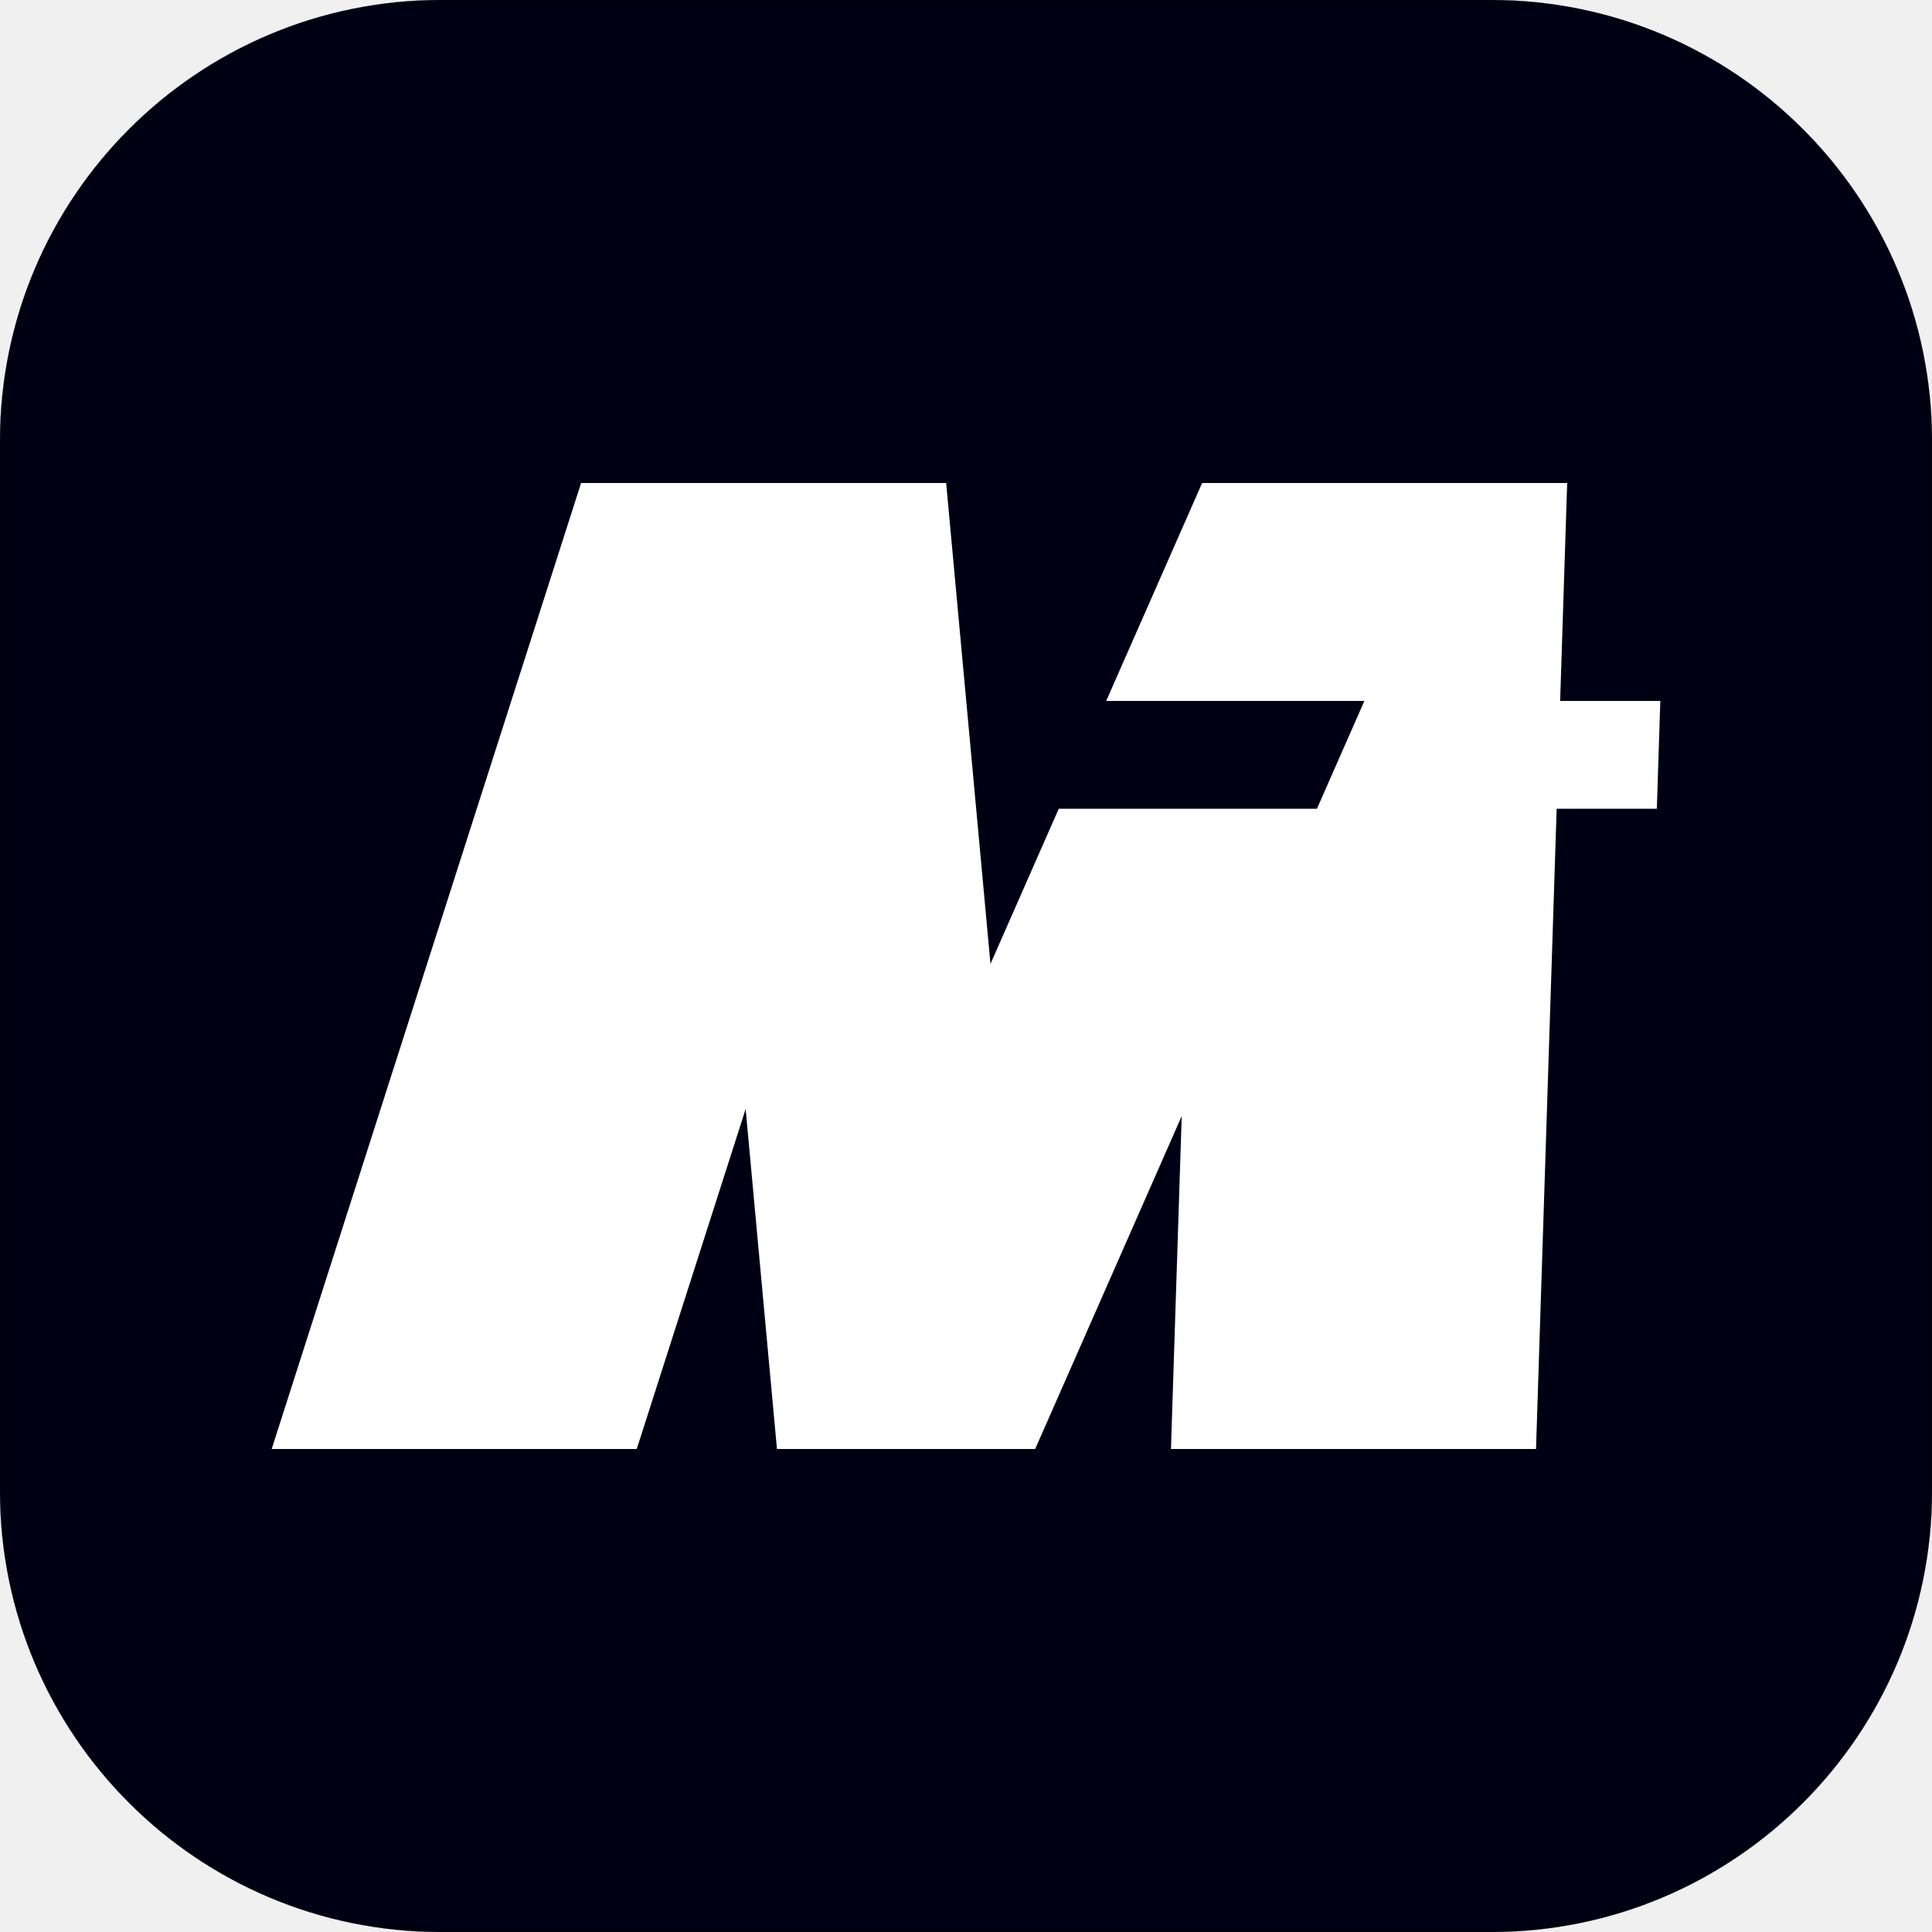
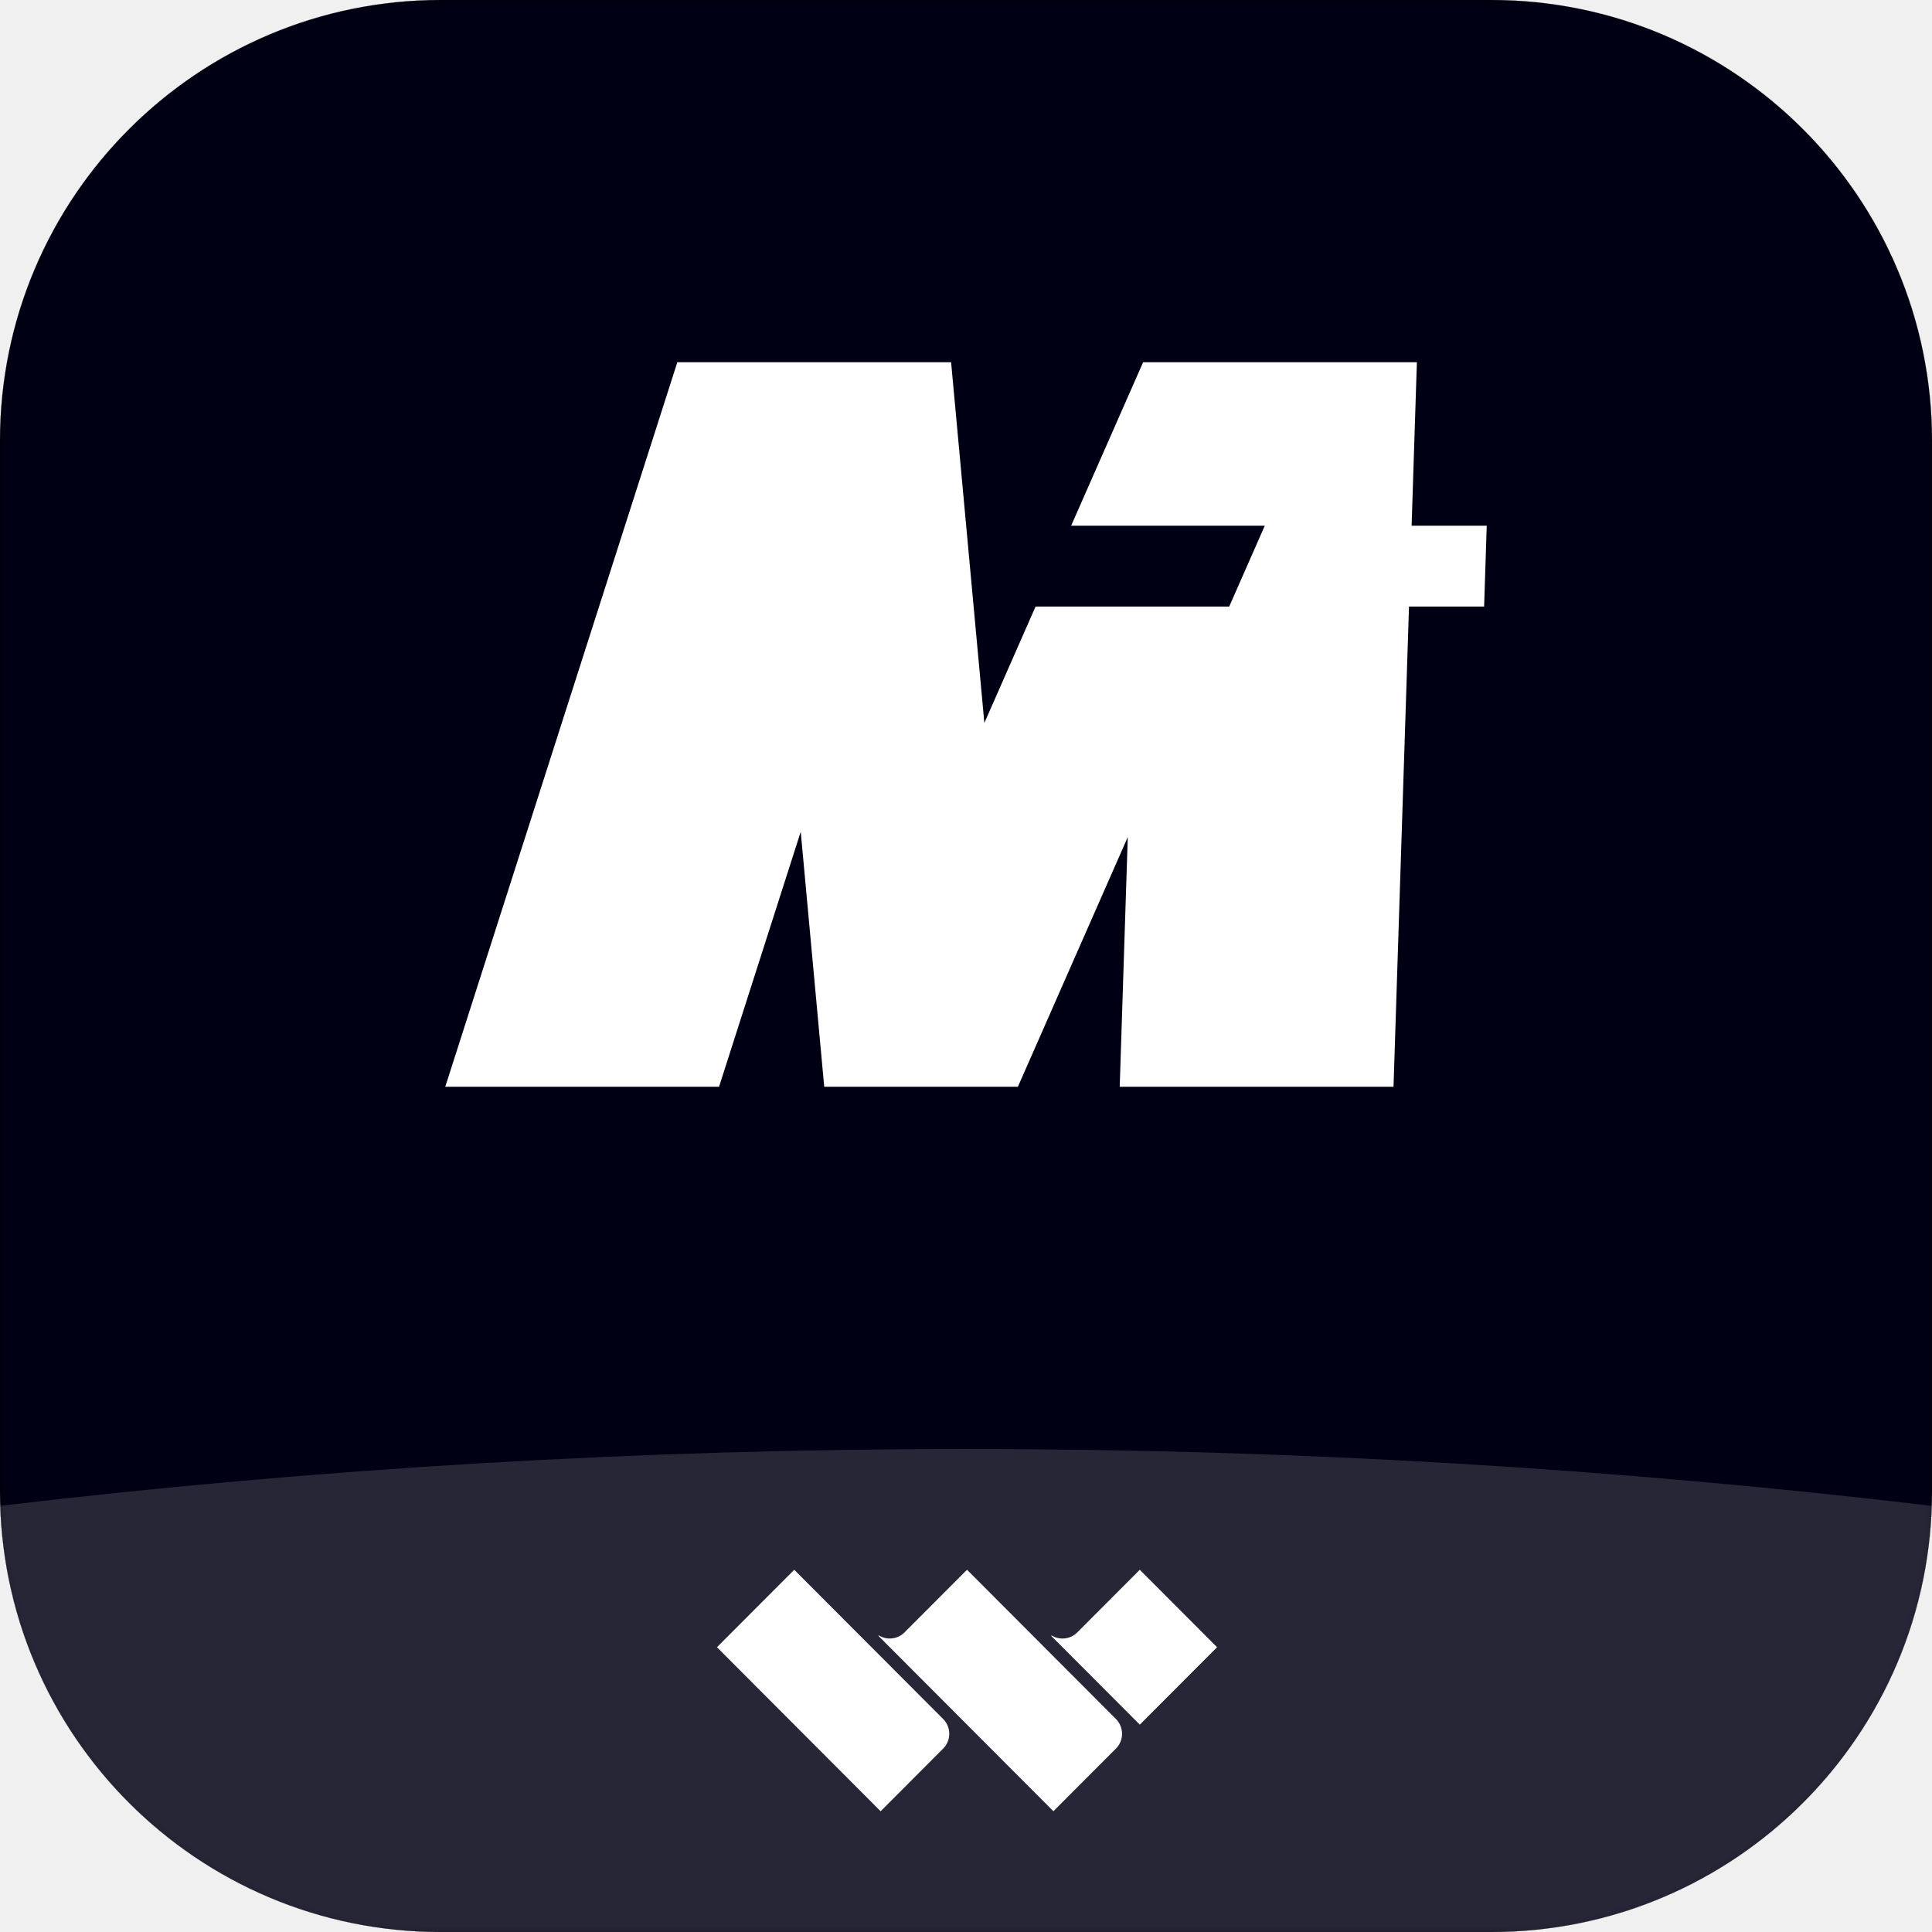
- <svg xmlns="http://www.w3.org/2000/svg" width="120" height="120" viewBox="0 0 120 120" fill="none" class="wsc-svg-logo-media-io-square">
-   <g filter="url(#media-io-square-filter0_i_8_43186)">
-     <rect width="120" height="120" rx="27.375" fill="#000014" />
-     <path d="M36.093 30L16.875 90H39.549L46.313 68.883L48.259 90H64.297L73.398 69.322L72.731 90H95.405L96.687 50.233H102.909L103.125 43.535H96.903L97.34 30H74.666L68.709 43.535H84.745L81.798 50.233H65.761L61.52 59.87L58.767 30H36.093Z" fill="white" />
+ <svg xmlns="http://www.w3.org/2000/svg" width="128" height="128" viewBox="0 0 128 128" fill="none">
+   <g filter="url(#filter0_i_66496_75611)">
+     <g clip-path="url(#clip0_66496_75611)">
+       <g clip-path="url(#clip1_66496_75611)">
+         <rect width="128" height="128" fill="#000014" />
+         <path d="M44.874 24L29.5 72H47.639L53.05 55.106L54.607 72H67.438L74.718 55.458L74.184 72H92.324L93.35 40.186H98.327L98.5 34.828H93.523L93.872 24H75.733L70.967 34.828H83.796L81.438 40.186H68.609L65.216 47.896L63.013 24H44.874Z" fill="white" />
+         <path d="M128 99.767V128H0V99.767C20.987 97.279 42.344 96 64 96C85.656 96 107.013 97.279 128 99.767Z" fill="white" fill-opacity="0.15" />
+         <path d="M73.936 115.845C74.477 115.299 74.471 114.426 73.929 113.883L64.068 104L59.926 108.15C59.465 108.613 58.758 108.68 58.225 108.351L58.197 108.379L69.791 119.999L73.936 115.845Z" fill="white" />
+         <path d="M62.486 115.849L58.344 120L47.5 109.133L52.62 104.001L62.486 113.888C63.026 114.43 63.026 115.307 62.486 115.849Z" fill="white" />
+         <path d="M80.634 109.133L75.516 114.262L69.643 108.38L69.671 108.353C70.203 108.681 70.91 108.614 71.372 108.151L75.513 104.001L80.634 109.133Z" fill="white" />
+       </g>
+     </g>
  </g>
  <defs>
-     <filter id="media-io-square-filter0_i_8_43186" x="0" y="0" width="120" height="120" filterUnits="userSpaceOnUse" color-interpolation-filters="sRGB">
+     <filter id="filter0_i_66496_75611" x="0" y="0" width="128" height="128" filterUnits="userSpaceOnUse" color-interpolation-filters="sRGB">
      <feFlood flood-opacity="0" result="BackgroundImageFix" />
      <feBlend mode="normal" in="SourceGraphic" in2="BackgroundImageFix" result="shape" />
      <feColorMatrix in="SourceAlpha" type="matrix" values="0 0 0 0 0 0 0 0 0 0 0 0 0 0 0 0 0 0 127 0" result="hardAlpha" />
      <feOffset />
-       <feGaussianBlur stdDeviation="0.469" />
+       <feGaussianBlur stdDeviation="0.25" />
      <feComposite in2="hardAlpha" operator="arithmetic" k2="-1" k3="1" />
      <feColorMatrix type="matrix" values="0 0 0 0 0 0 0 0 0 0 0 0 0 0 0 0 0 0 0.24 0" />
-       <feBlend mode="darken" in2="shape" result="effect1_innerShadow_8_43186" />
+       <feBlend mode="darken" in2="shape" result="effect1_innerShadow_66496_75611" />
    </filter>
+     <clipPath id="clip0_66496_75611">
+       <rect width="128" height="128" fill="white" />
+     </clipPath>
+     <clipPath id="clip1_66496_75611">
+       <rect width="128" height="128" rx="29.204" fill="white" />
+     </clipPath>
  </defs>
</svg>
